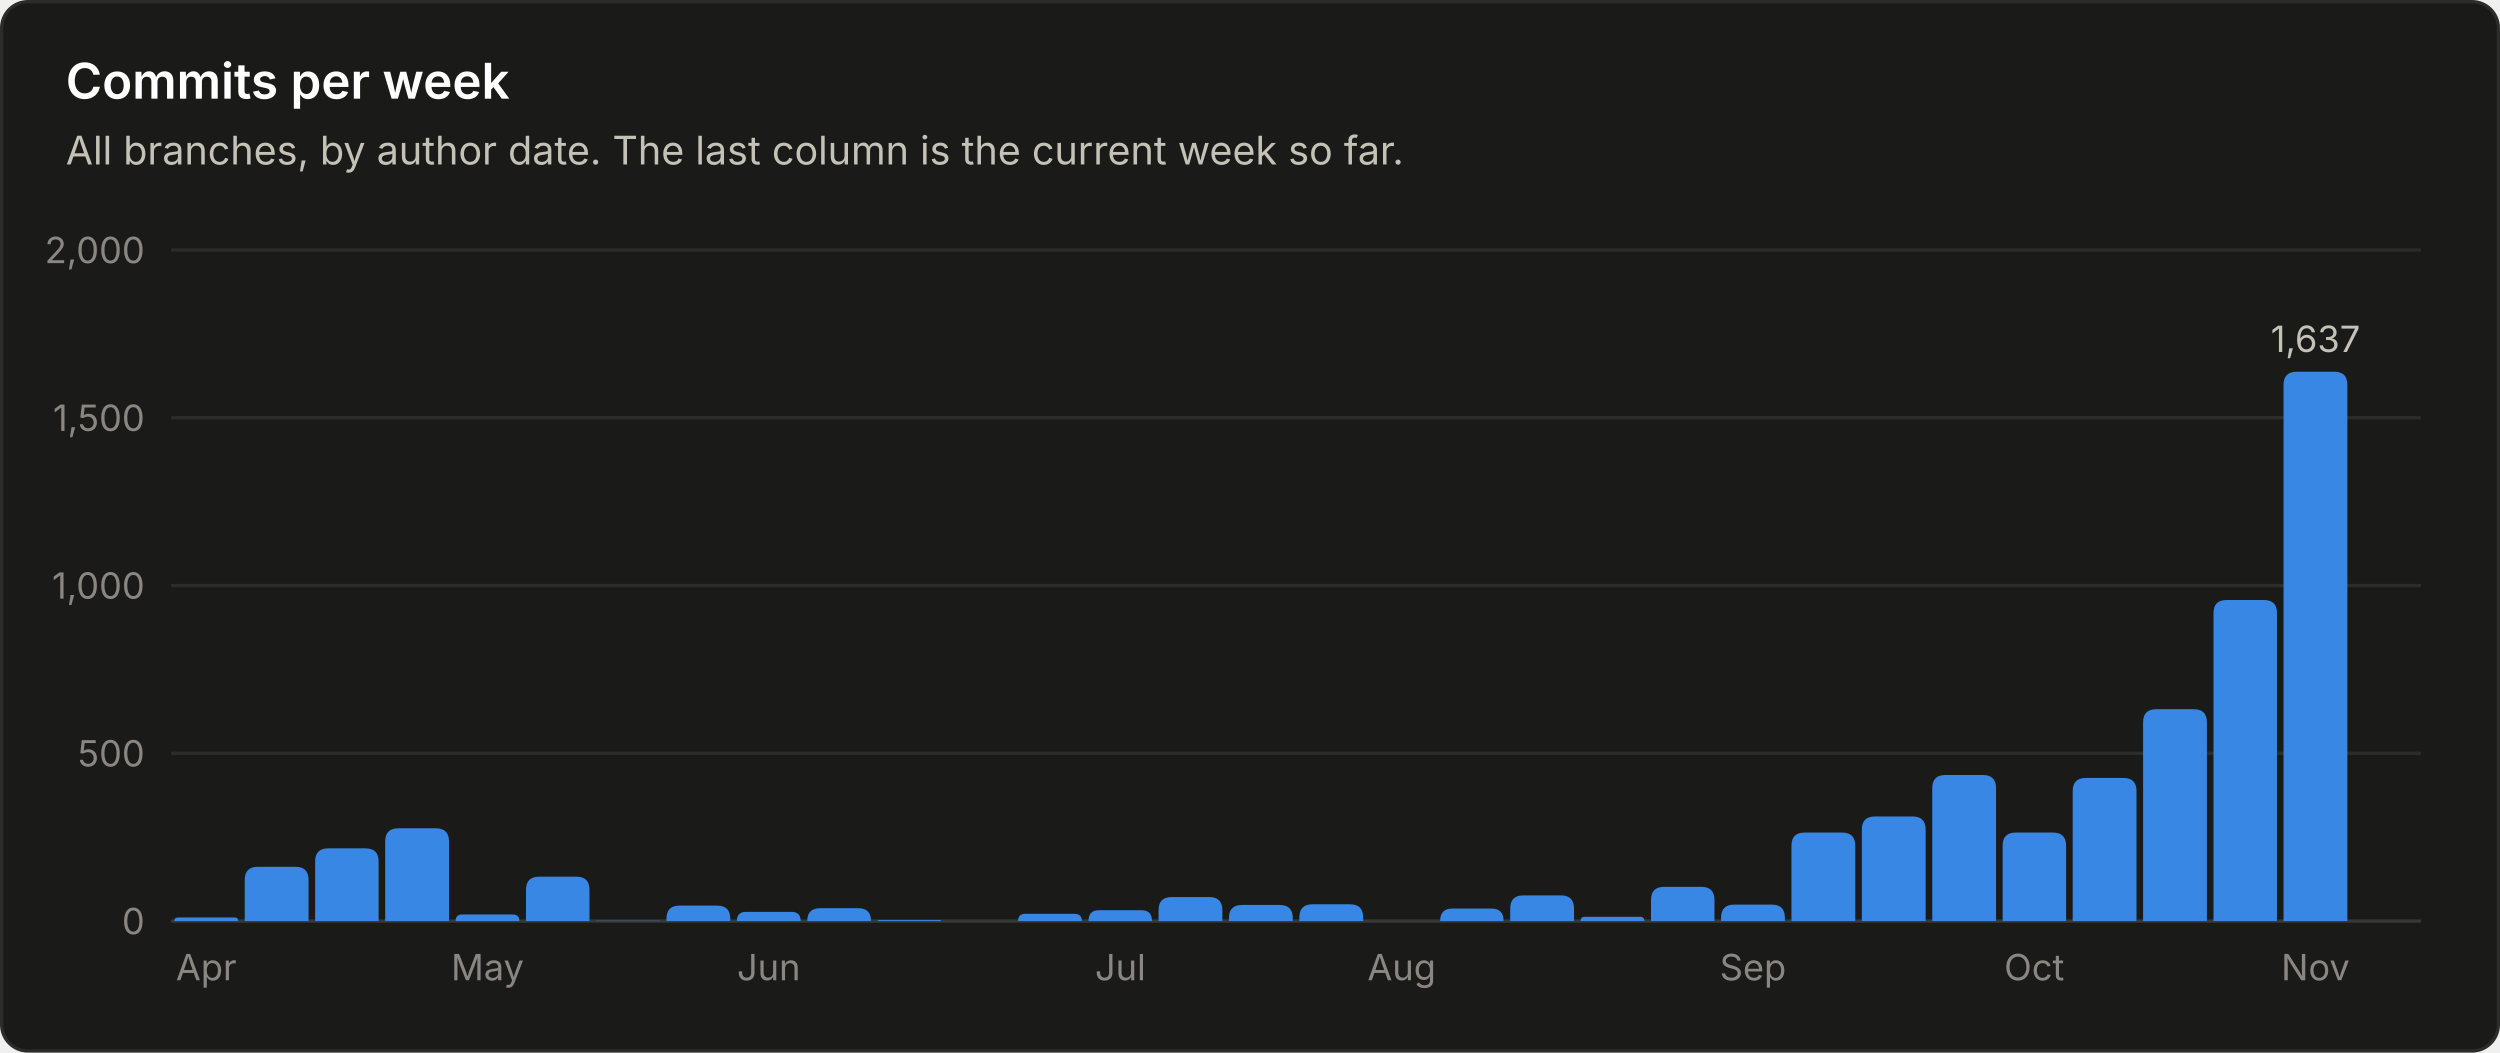
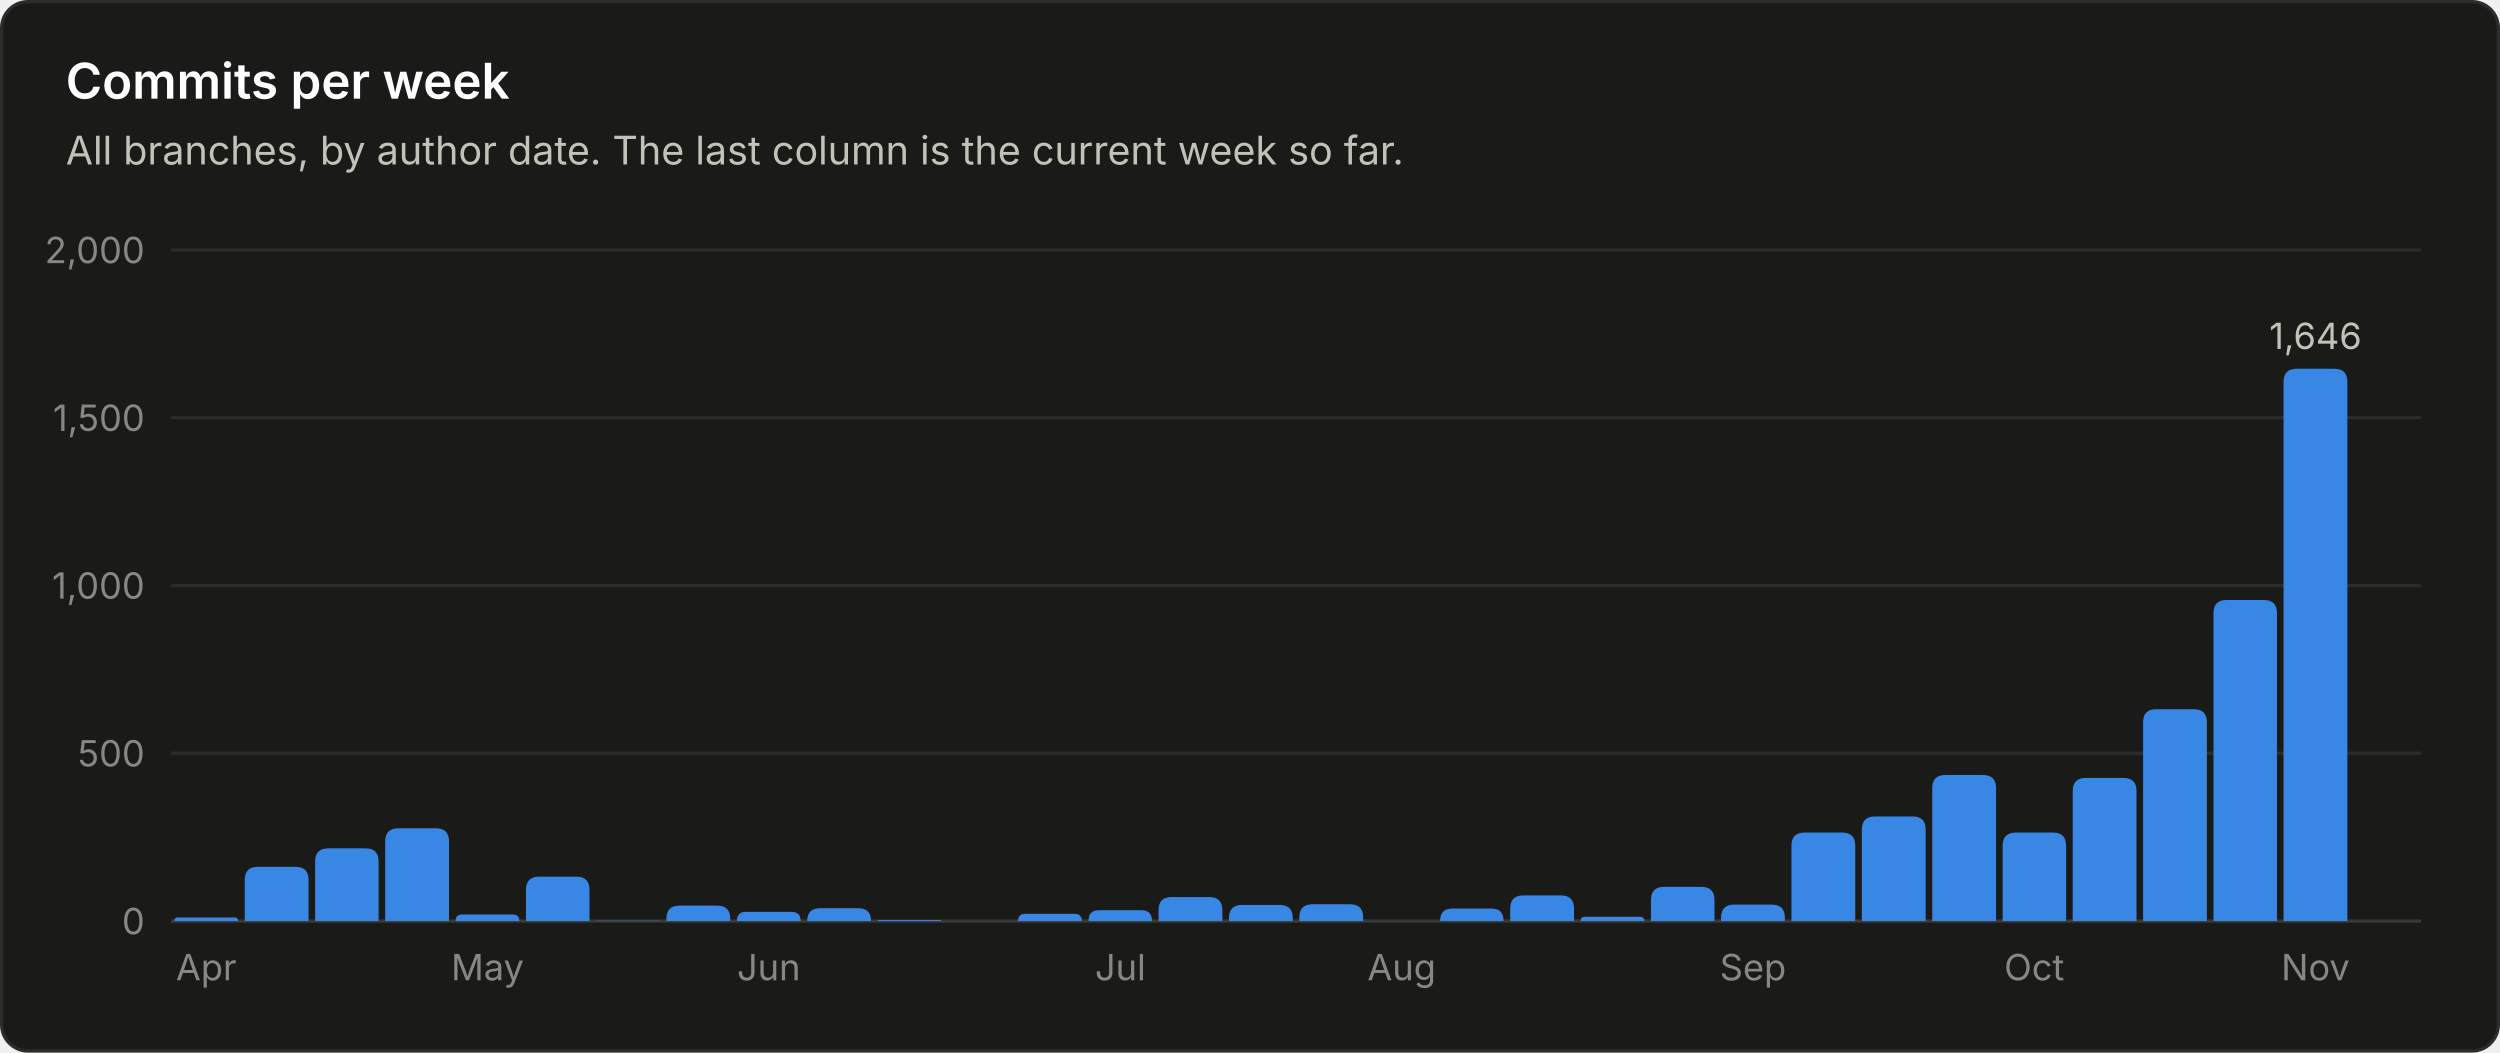
<svg xmlns="http://www.w3.org/2000/svg" viewBox="0 0 760 320" width="760" height="320" role="img" font-family="system-ui, -apple-system, 'Segoe UI', sans-serif">
  <rect x="0.5" y="0.5" width="759" height="319" rx="8" fill="#1a1a19" stroke="#2c2c2a" />
  <text x="20.0" y="30.0" fill="#ffffff" font-size="15" font-weight="600" text-anchor="start">Commits per week</text>
  <text x="20.0" y="50.0" fill="#c3c2b7" font-size="12" font-weight="400" text-anchor="start">All branches, by author date. The last column is the current week so far.</text>
  <line x1="52" y1="280.0" x2="736" y2="280.0" stroke="#383835" stroke-width="1" />
  <text x="44.0" y="284.0" fill="#898781" font-size="11" font-weight="400" text-anchor="end">0</text>
  <line x1="52" y1="229.0" x2="736" y2="229.0" stroke="#2c2c2a" stroke-width="1" />
  <text x="44.0" y="233.0" fill="#898781" font-size="11" font-weight="400" text-anchor="end">500</text>
  <line x1="52" y1="178.0" x2="736" y2="178.0" stroke="#2c2c2a" stroke-width="1" />
  <text x="44.0" y="182.0" fill="#898781" font-size="11" font-weight="400" text-anchor="end">1,000</text>
  <line x1="52" y1="127.0" x2="736" y2="127.0" stroke="#2c2c2a" stroke-width="1" />
  <text x="44.0" y="131.0" fill="#898781" font-size="11" font-weight="400" text-anchor="end">1,500</text>
  <line x1="52" y1="76.0" x2="736" y2="76.0" stroke="#2c2c2a" stroke-width="1" />
  <text x="44.0" y="80.0" fill="#898781" font-size="11" font-weight="400" text-anchor="end">2,000</text>
  <path d="M53.0 280.0 V280.0 Q53.0 278.9 54.1 278.9 H71.3 Q72.4 278.9 72.4 280.0 V280.0 Z" fill="#3987e5" />
  <text x="62.7" y="298.0" fill="#898781" font-size="11" font-weight="400" text-anchor="middle">Apr</text>
  <path d="M74.4 280.0 V267.5 Q74.4 263.5 78.4 263.5 H89.8 Q93.8 263.5 93.8 267.5 V280.0 Z" fill="#3987e5" />
  <path d="M95.8 280.0 V261.9 Q95.8 257.9 99.8 257.9 H111.1 Q115.1 257.9 115.1 261.9 V280.0 Z" fill="#3987e5" />
  <path d="M117.1 280.0 V255.8 Q117.1 251.8 121.1 251.8 H132.5 Q136.5 251.8 136.5 255.8 V280.0 Z" fill="#3987e5" />
  <path d="M138.5 280.0 V280.0 Q138.5 278.0 140.5 278.0 H155.8 Q157.9 278.0 157.9 280.0 V280.0 Z" fill="#3987e5" />
  <text x="148.2" y="298.0" fill="#898781" font-size="11" font-weight="400" text-anchor="middle">May</text>
  <path d="M159.9 280.0 V270.5 Q159.9 266.5 163.9 266.5 H175.2 Q179.2 266.5 179.2 270.5 V280.0 Z" fill="#3987e5" />
  <path d="M181.2 280.0 V280.0 Q181.2 279.9 181.4 279.9 H200.5 Q200.6 279.9 200.6 280.0 V280.0 Z" fill="#3987e5" />
  <path d="M202.6 280.0 V279.3 Q202.6 275.3 206.6 275.3 H218.0 Q222.0 275.3 222.0 279.3 V280.0 Z" fill="#3987e5" />
  <path d="M224.0 280.0 V280.0 Q224.0 277.2 226.8 277.2 H240.6 Q243.4 277.2 243.4 280.0 V280.0 Z" fill="#3987e5" />
  <text x="233.7" y="298.0" fill="#898781" font-size="11" font-weight="400" text-anchor="middle">Jun</text>
  <path d="M245.4 280.0 V280.0 Q245.4 276.1 249.3 276.1 H260.9 Q264.8 276.1 264.8 280.0 V280.0 Z" fill="#3987e5" />
  <path d="M266.8 280.0 V280.0 Q266.8 279.7 267.1 279.7 H285.8 Q286.1 279.7 286.1 280.0 V280.0 Z" fill="#3987e5" />
  <path d="M309.5 280.0 V280.0 Q309.5 277.8 311.7 277.8 H326.6 Q328.9 277.8 328.9 280.0 V280.0 Z" fill="#3987e5" />
  <path d="M330.9 280.0 V280.0 Q330.9 276.7 334.1 276.7 H347.0 Q350.2 276.7 350.2 280.0 V280.0 Z" fill="#3987e5" />
  <text x="340.6" y="298.0" fill="#898781" font-size="11" font-weight="400" text-anchor="middle">Jul</text>
  <path d="M352.2 280.0 V276.7 Q352.2 272.7 356.2 272.7 H367.6 Q371.6 272.7 371.6 276.7 V280.0 Z" fill="#3987e5" />
  <path d="M373.6 280.0 V279.1 Q373.6 275.1 377.6 275.1 H389.0 Q393.0 275.1 393.0 279.1 V280.0 Z" fill="#3987e5" />
  <path d="M395.0 280.0 V278.9 Q395.0 274.9 399.0 274.9 H410.4 Q414.4 274.9 414.4 278.9 V280.0 Z" fill="#3987e5" />
  <text x="426.1" y="298.0" fill="#898781" font-size="11" font-weight="400" text-anchor="middle">Aug</text>
  <path d="M437.8 280.0 V280.0 Q437.8 276.2 441.5 276.2 H453.4 Q457.1 276.2 457.1 280.0 V280.0 Z" fill="#3987e5" />
  <path d="M459.1 280.0 V276.2 Q459.1 272.2 463.1 272.2 H474.5 Q478.5 272.2 478.5 276.2 V280.0 Z" fill="#3987e5" />
  <path d="M480.5 280.0 V280.0 Q480.5 278.7 481.8 278.7 H498.5 Q499.9 278.7 499.9 280.0 V280.0 Z" fill="#3987e5" />
  <path d="M501.9 280.0 V273.6 Q501.9 269.6 505.9 269.6 H517.2 Q521.2 269.6 521.2 273.6 V280.0 Z" fill="#3987e5" />
  <path d="M523.2 280.0 V279.0 Q523.2 275.0 527.2 275.0 H538.6 Q542.6 275.0 542.6 279.0 V280.0 Z" fill="#3987e5" />
  <text x="532.9" y="298.0" fill="#898781" font-size="11" font-weight="400" text-anchor="middle">Sep</text>
  <path d="M544.6 280.0 V257.1 Q544.6 253.1 548.6 253.1 H560.0 Q564.0 253.1 564.0 257.1 V280.0 Z" fill="#3987e5" />
  <path d="M566.0 280.0 V252.2 Q566.0 248.2 570.0 248.2 H581.4 Q585.4 248.2 585.4 252.2 V280.0 Z" fill="#3987e5" />
  <path d="M587.4 280.0 V239.6 Q587.4 235.6 591.4 235.6 H602.8 Q606.8 235.6 606.8 239.6 V280.0 Z" fill="#3987e5" />
  <path d="M608.8 280.0 V257.1 Q608.8 253.1 612.8 253.1 H624.1 Q628.1 253.1 628.1 257.1 V280.0 Z" fill="#3987e5" />
  <text x="618.4" y="298.0" fill="#898781" font-size="11" font-weight="400" text-anchor="middle">Oct</text>
  <path d="M630.1 280.0 V240.5 Q630.1 236.5 634.1 236.5 H645.5 Q649.5 236.5 649.5 240.5 V280.0 Z" fill="#3987e5" />
  <path d="M651.5 280.0 V219.6 Q651.5 215.6 655.5 215.6 H666.9 Q670.9 215.6 670.9 219.6 V280.0 Z" fill="#3987e5" />
  <path d="M672.9 280.0 V186.4 Q672.9 182.4 676.9 182.4 H688.2 Q692.2 182.4 692.2 186.4 V280.0 Z" fill="#3987e5" />
-   <path d="M694.2 280.0 V117.0 Q694.2 113.0 698.2 113.0 H709.6 Q713.6 113.0 713.6 117.0 V280.0 Z" fill="#3987e5" />
-   <text x="703.9" y="107.0" fill="#c3c2b7" font-size="11" font-weight="400" text-anchor="middle">1,637</text>
+   <path d="M694.2 280.0 V116.1 Q694.2 112.1 698.2 112.1 H709.6 Q713.6 112.1 713.6 116.1 V280.0 Z" fill="#3987e5" />
+   <text x="703.9" y="106.1" fill="#c3c2b7" font-size="11" font-weight="400" text-anchor="middle">1,646</text>
  <text x="703.9" y="298.0" fill="#898781" font-size="11" font-weight="400" text-anchor="middle">Nov</text>
</svg>
